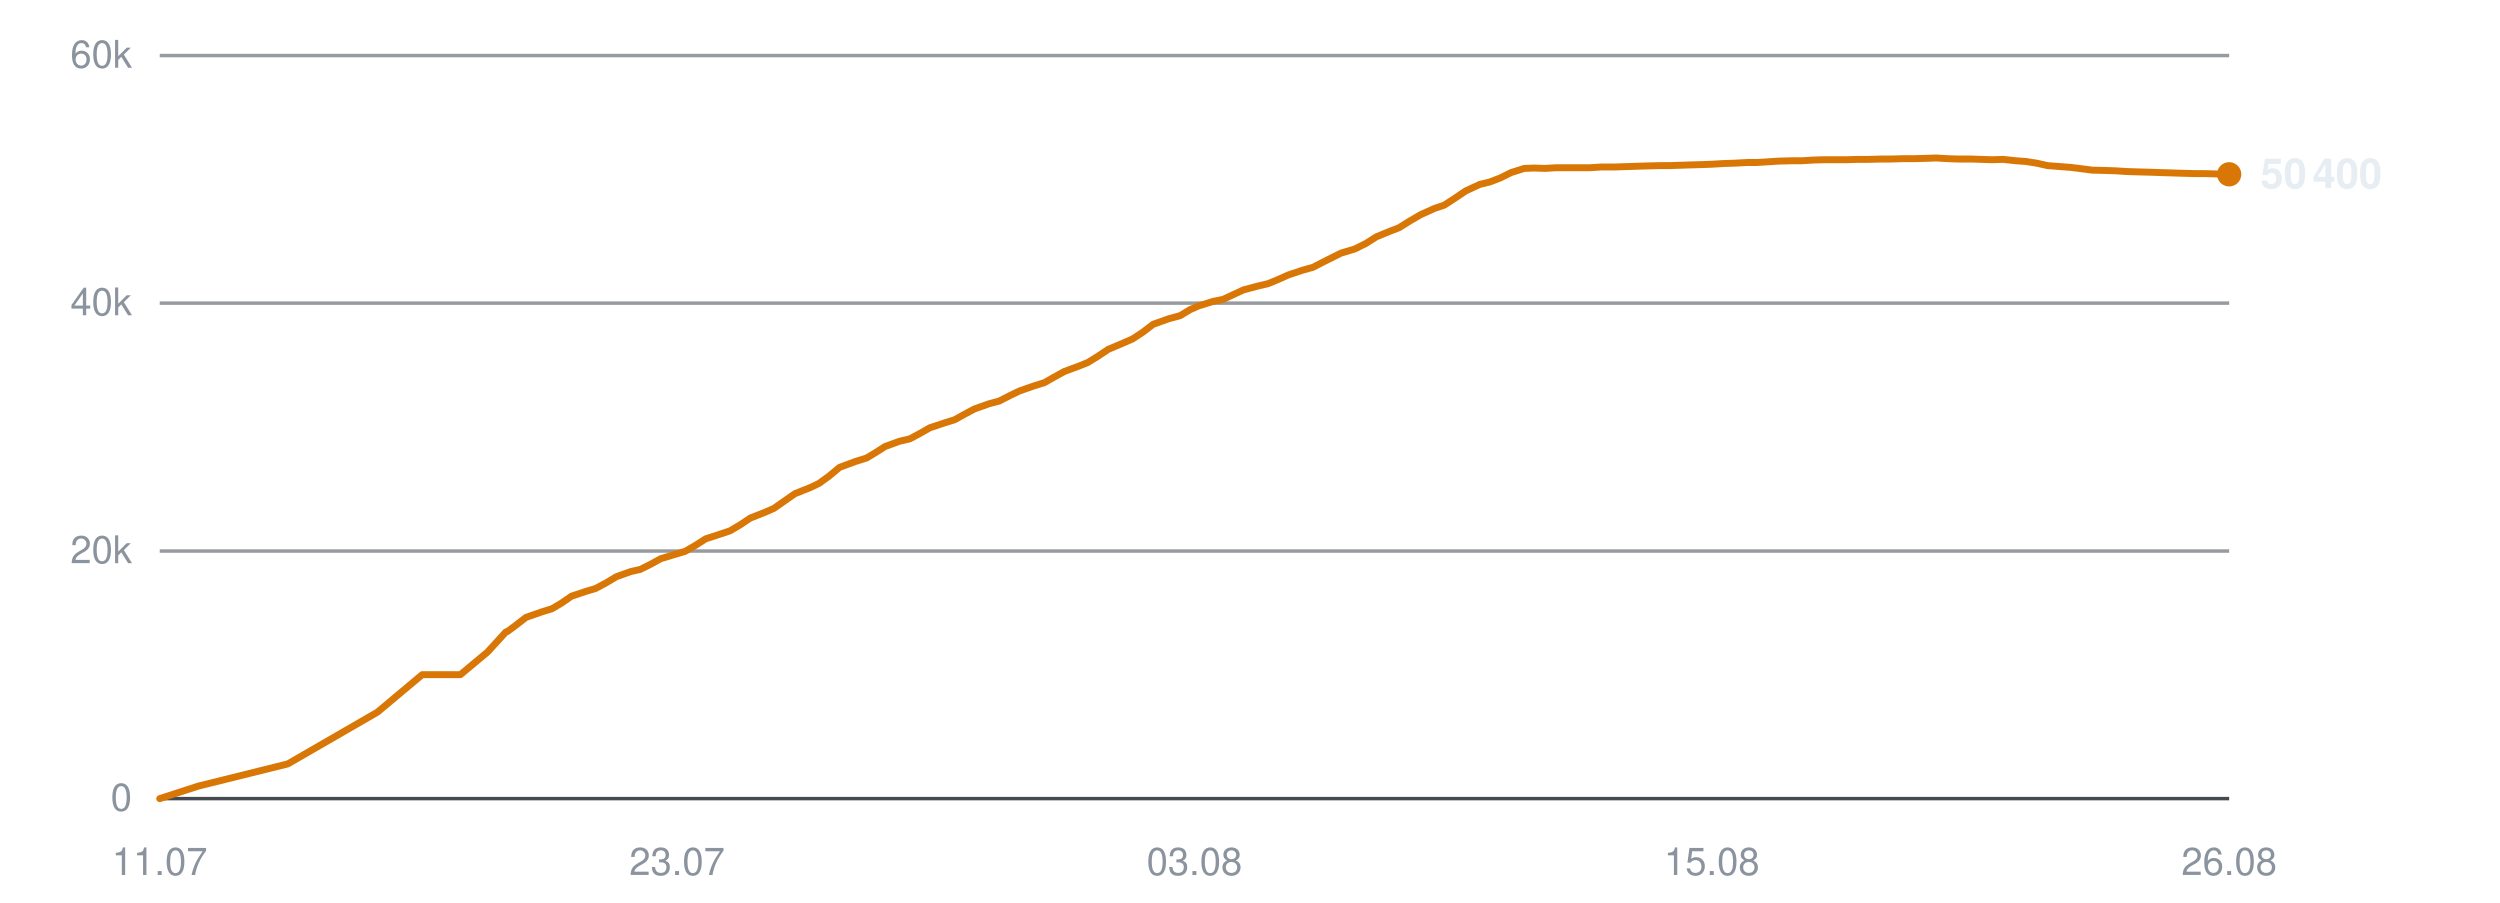
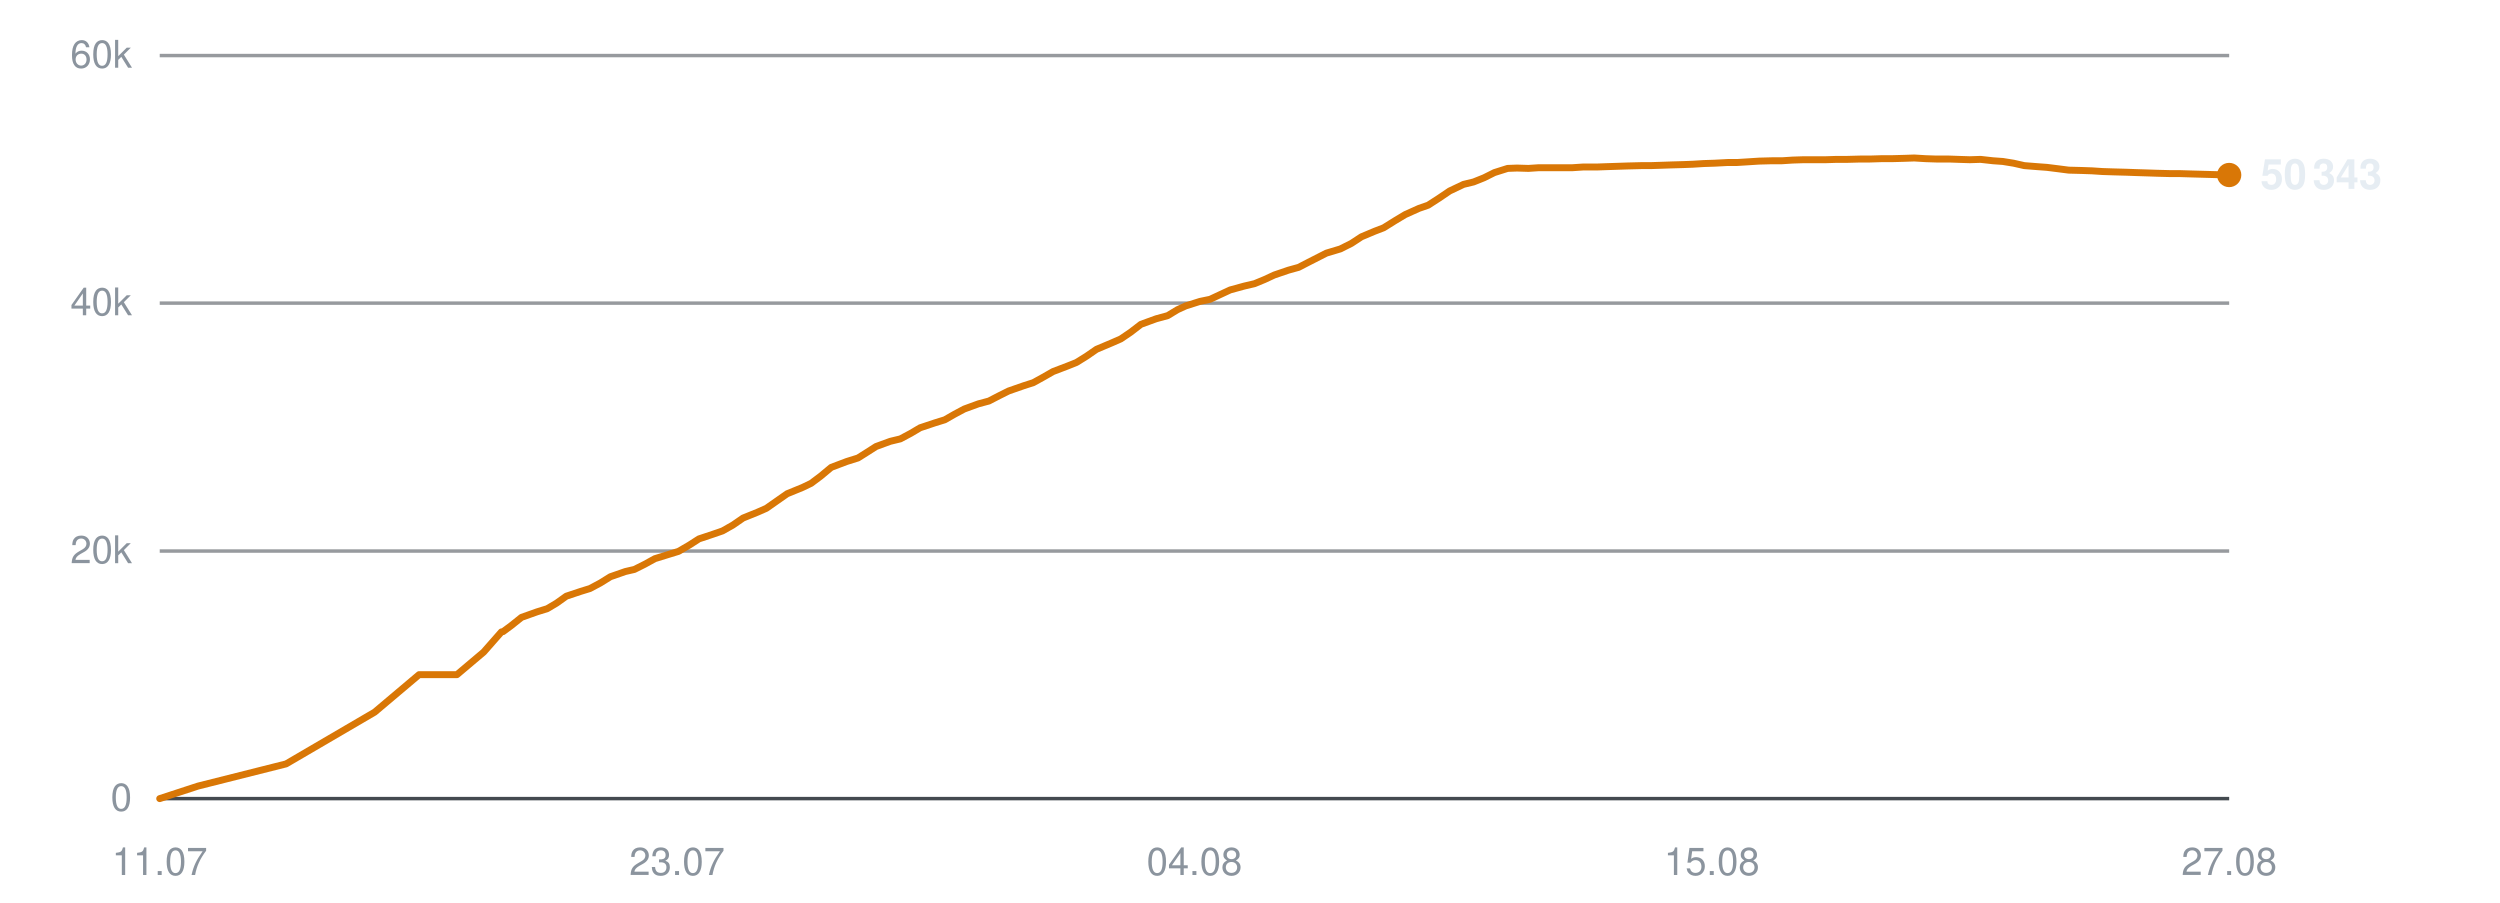
<svg xmlns="http://www.w3.org/2000/svg" viewBox="0 0 720 260" width="720" height="260" role="img" aria-label="Subscribers over time">
  <line x1="46" y1="230.0" x2="642" y2="230.0" stroke="#30363d" stroke-width="1" opacity="0.9" />
  <text x="38" y="233.5" text-anchor="end" font-family="-apple-system,BlinkMacSystemFont,'Segoe UI',Helvetica,Arial,sans-serif" font-size="11" fill="#8b949e">0</text>
  <line x1="46" y1="158.7" x2="642" y2="158.7" stroke="#30363d" stroke-width="1" opacity="0.5" />
  <text x="38" y="162.2" text-anchor="end" font-family="-apple-system,BlinkMacSystemFont,'Segoe UI',Helvetica,Arial,sans-serif" font-size="11" fill="#8b949e">20k</text>
  <line x1="46" y1="87.3" x2="642" y2="87.3" stroke="#30363d" stroke-width="1" opacity="0.5" />
  <text x="38" y="90.8" text-anchor="end" font-family="-apple-system,BlinkMacSystemFont,'Segoe UI',Helvetica,Arial,sans-serif" font-size="11" fill="#8b949e">40k</text>
  <line x1="46" y1="16.0" x2="642" y2="16.0" stroke="#30363d" stroke-width="1" opacity="0.5" />
  <text x="38" y="19.5" text-anchor="end" font-family="-apple-system,BlinkMacSystemFont,'Segoe UI',Helvetica,Arial,sans-serif" font-size="11" fill="#8b949e">60k</text>
  <text x="46.0" y="252" text-anchor="middle" font-family="-apple-system,BlinkMacSystemFont,'Segoe UI',Helvetica,Arial,sans-serif" font-size="11" fill="#8b949e">11.07</text>
  <text x="195.0" y="252" text-anchor="middle" font-family="-apple-system,BlinkMacSystemFont,'Segoe UI',Helvetica,Arial,sans-serif" font-size="11" fill="#8b949e">23.07</text>
-   <text x="344.0" y="252" text-anchor="middle" font-family="-apple-system,BlinkMacSystemFont,'Segoe UI',Helvetica,Arial,sans-serif" font-size="11" fill="#8b949e">03.08</text>
+   <text x="344.0" y="252" text-anchor="middle" font-family="-apple-system,BlinkMacSystemFont,'Segoe UI',Helvetica,Arial,sans-serif" font-size="11" fill="#8b949e">04.08</text>
  <text x="493.0" y="252" text-anchor="middle" font-family="-apple-system,BlinkMacSystemFont,'Segoe UI',Helvetica,Arial,sans-serif" font-size="11" fill="#8b949e">15.08</text>
-   <text x="642.0" y="252" text-anchor="middle" font-family="-apple-system,BlinkMacSystemFont,'Segoe UI',Helvetica,Arial,sans-serif" font-size="11" fill="#8b949e">26.08</text>
-   <polyline points="46.0,230.0 57.1,226.4 82.9,220.0 108.7,205.1 121.6,194.3 132.6,194.3 140.4,187.8 145.7,182.0 146.0,181.9 146.1,181.9 148.4,180.2 151.5,177.8 156.1,176.2 159.0,175.3 161.7,173.7 164.6,171.7 168.8,170.3 171.5,169.5 174.5,167.9 177.5,166.1 181.7,164.6 184.4,164.0 187.4,162.5 190.3,160.9 194.6,159.6 197.3,158.8 200.4,157.0 203.2,155.2 207.5,153.8 210.2,152.9 213.1,151.2 216.1,149.2 220.4,147.5 222.9,146.4 225.9,144.3 228.9,142.2 233.4,140.4 235.9,139.2 238.8,137.1 241.8,134.6 246.4,132.9 249.6,131.9 252.4,130.2 254.9,128.6 259.0,127.1 262.0,126.4 265.0,124.8 267.8,123.2 272.0,121.8 274.9,120.9 277.8,119.3 280.6,117.8 284.8,116.3 287.8,115.5 290.7,114.0 293.6,112.6 297.9,111.1 300.8,110.2 303.6,108.6 306.5,107.0 310.8,105.4 313.3,104.4 316.2,102.6 319.2,100.6 323.7,98.7 326.2,97.6 329.1,95.7 332.1,93.4 336.6,91.8 339.9,90.9 342.7,89.2 345.2,88.1 349.4,86.8 352.3,86.2 355.3,84.8 358.1,83.5 362.2,82.4 365.2,81.7 368.1,80.5 371.0,79.2 375.2,77.8 378.1,77.0 381.0,75.5 386.2,72.9 390.2,71.7 393.4,70.1 396.4,68.2 400.3,66.6 402.9,65.6 406.1,63.6 409.2,61.8 413.2,60.0 415.9,59.1 419.0,57.1 422.1,55.0 426.2,53.1 429.1,52.4 432.2,51.2 435.2,49.7 439.0,48.5 441.8,48.4 445.1,48.5 448.1,48.3 452.1,48.3 454.8,48.3 458.0,48.3 461.1,48.1 465.1,48.1 467.7,48.0 470.9,47.9 473.9,47.8 477.9,47.7 480.6,47.7 483.8,47.6 486.7,47.5 490.3,47.4 493.0,47.3 496.3,47.1 499.4,47.0 503.2,46.8 506.0,46.8 509.2,46.6 512.3,46.4 516.1,46.3 519.0,46.3 522.1,46.1 525.3,46.0 529.0,46.0 531.8,46.0 535.1,45.9 538.2,45.9 541.9,45.8 544.7,45.8 548.0,45.7 551.1,45.7 554.8,45.6 557.6,45.5 560.9,45.7 564.0,45.8 567.8,45.8 570.5,45.9 573.8,46.0 576.9,45.9 580.6,46.3 583.4,46.5 586.6,47.0 589.7,47.7 593.6,48.0 596.3,48.2 599.5,48.6 602.6,49.0 606.5,49.1 609.4,49.2 612.5,49.4 615.6,49.5 619.3,49.6 622.1,49.7 625.4,49.8 628.5,49.9 632.3,50.0 635.0,50.0 638.3,50.1 642.0,50.2" fill="none" stroke="#d97706" stroke-width="2" stroke-linejoin="round" stroke-linecap="round" />
-   <circle cx="642.0" cy="50.2" r="3.5" fill="#d97706" />
-   <text x="651.0" y="54.2" font-family="-apple-system,BlinkMacSystemFont,'Segoe UI',Helvetica,Arial,sans-serif" font-size="12" font-weight="600" fill="#e6edf3">50 400</text>
+   <text x="642.0" y="252" text-anchor="middle" font-family="-apple-system,BlinkMacSystemFont,'Segoe UI',Helvetica,Arial,sans-serif" font-size="11" fill="#8b949e">27.08</text>
+   <polyline points="46.0,230.0 57.0,226.4 82.4,220.0 107.9,205.1 120.7,194.3 131.6,194.3 139.3,187.8 144.4,182.0 144.8,181.9 144.9,181.9 147.2,180.2 150.2,177.8 154.7,176.2 157.6,175.3 160.3,173.7 163.1,171.7 167.3,170.3 169.9,169.5 172.9,167.9 175.8,166.1 180.1,164.6 182.7,164.0 185.7,162.5 188.6,160.9 192.8,159.6 195.4,158.8 198.5,157.0 201.3,155.2 205.5,153.8 208.1,152.9 211.1,151.2 214.0,149.2 218.2,147.5 220.7,146.4 223.7,144.3 226.7,142.2 231.1,140.4 233.6,139.2 236.4,137.1 239.4,134.6 243.9,132.9 247.1,131.9 249.8,130.2 252.3,128.6 256.4,127.1 259.3,126.4 262.3,124.8 265.0,123.2 269.2,121.8 272.1,120.9 274.9,119.3 277.7,117.8 281.8,116.3 284.8,115.5 287.7,114.0 290.5,112.6 294.8,111.1 297.6,110.2 300.5,108.6 303.3,107.0 307.5,105.4 310.0,104.4 312.9,102.6 315.8,100.6 320.3,98.7 322.8,97.6 325.6,95.7 328.6,93.4 333.0,91.8 336.3,90.9 339.1,89.2 341.5,88.1 345.6,86.8 348.5,86.2 351.5,84.8 354.3,83.5 358.3,82.4 361.3,81.7 364.2,80.5 367.0,79.2 371.1,77.8 374.0,77.0 376.9,75.5 382.0,72.9 386.0,71.7 389.2,70.1 392.1,68.2 395.9,66.6 398.5,65.6 401.7,63.6 404.7,61.8 408.7,60.0 411.3,59.1 414.4,57.1 417.5,55.0 421.5,53.1 424.4,52.4 427.4,51.2 430.4,49.7 434.2,48.5 436.9,48.4 440.2,48.5 443.2,48.3 447.1,48.3 449.8,48.3 452.9,48.3 455.9,48.1 459.9,48.1 462.6,48.0 465.7,47.9 468.7,47.8 472.6,47.7 475.3,47.7 478.4,47.6 481.3,47.5 484.8,47.4 487.5,47.3 490.7,47.1 493.8,47.0 497.6,46.8 500.3,46.8 503.5,46.6 506.6,46.4 510.3,46.3 513.2,46.3 516.3,46.1 519.4,46.0 523.0,46.0 525.8,46.0 529.0,45.9 532.1,45.9 535.8,45.8 538.6,45.8 541.8,45.7 544.8,45.7 548.5,45.6 551.3,45.5 554.6,45.7 557.6,45.8 561.3,45.8 564.1,45.9 567.3,46.0 570.4,45.9 574.0,46.3 576.8,46.5 579.9,47.0 583.0,47.7 586.8,48.0 589.5,48.2 592.7,48.6 595.8,49.0 599.6,49.1 602.5,49.2 605.5,49.4 608.6,49.5 612.3,49.6 615.1,49.7 618.3,49.8 621.3,49.9 625.1,50.0 627.8,50.0 631.1,50.1 634.7,50.2 642.0,50.4" fill="none" stroke="#d97706" stroke-width="2" stroke-linejoin="round" stroke-linecap="round" />
+   <circle cx="642.0" cy="50.4" r="3.5" fill="#d97706" />
+   <text x="651.0" y="54.4" font-family="-apple-system,BlinkMacSystemFont,'Segoe UI',Helvetica,Arial,sans-serif" font-size="12" font-weight="600" fill="#e6edf3">50 343</text>
</svg>
